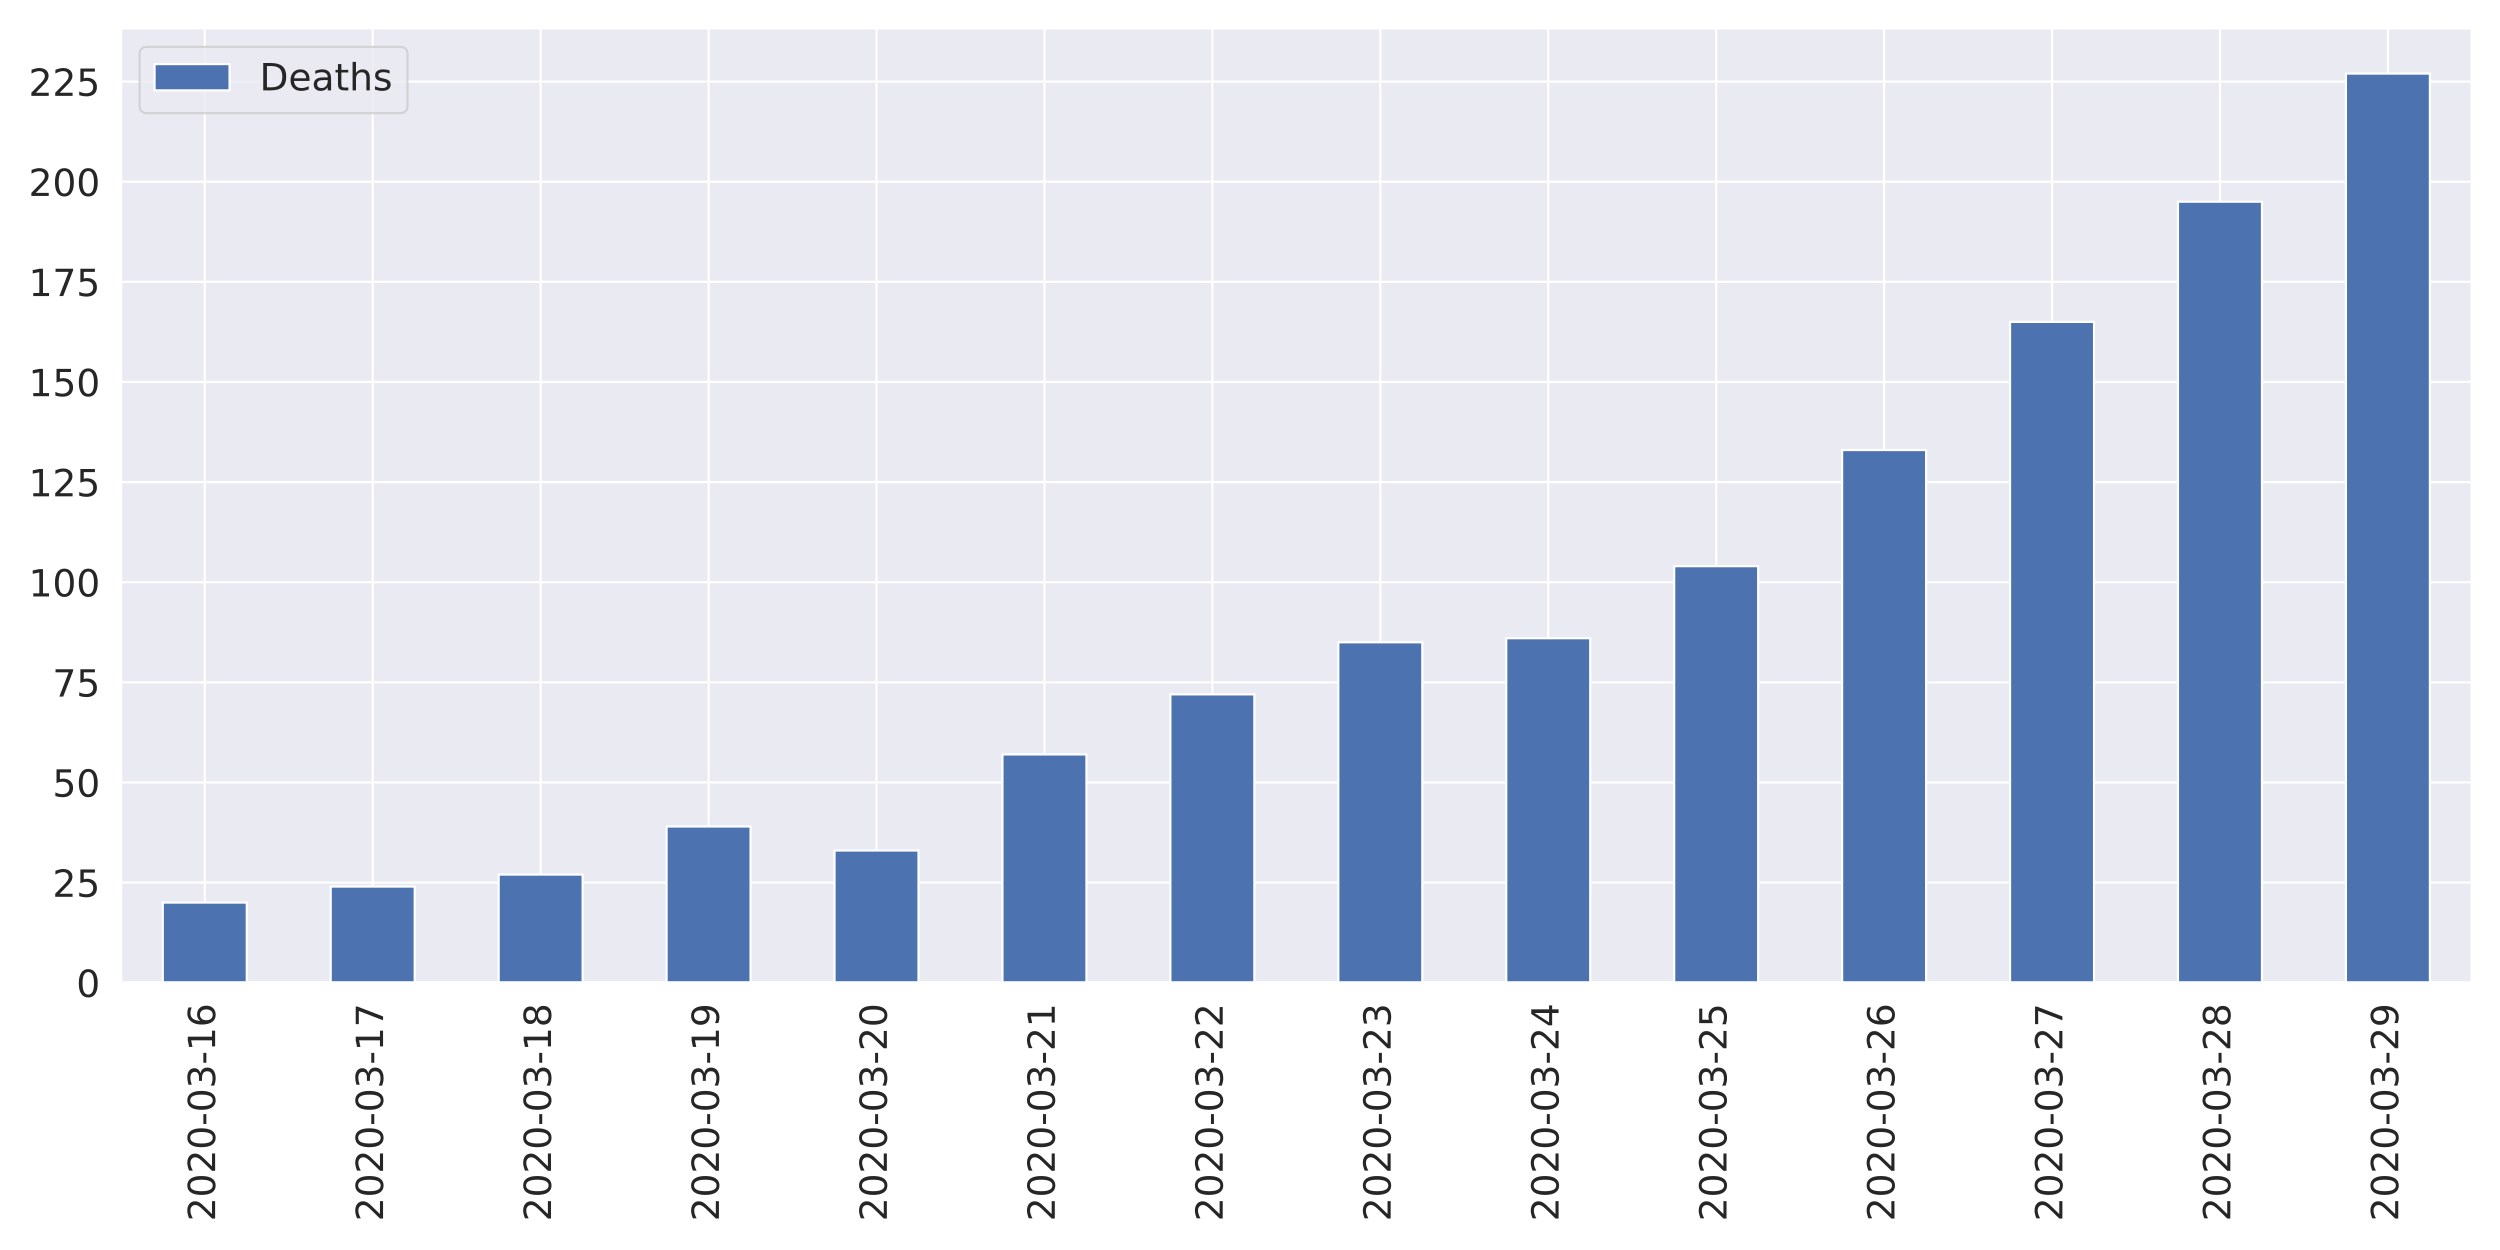
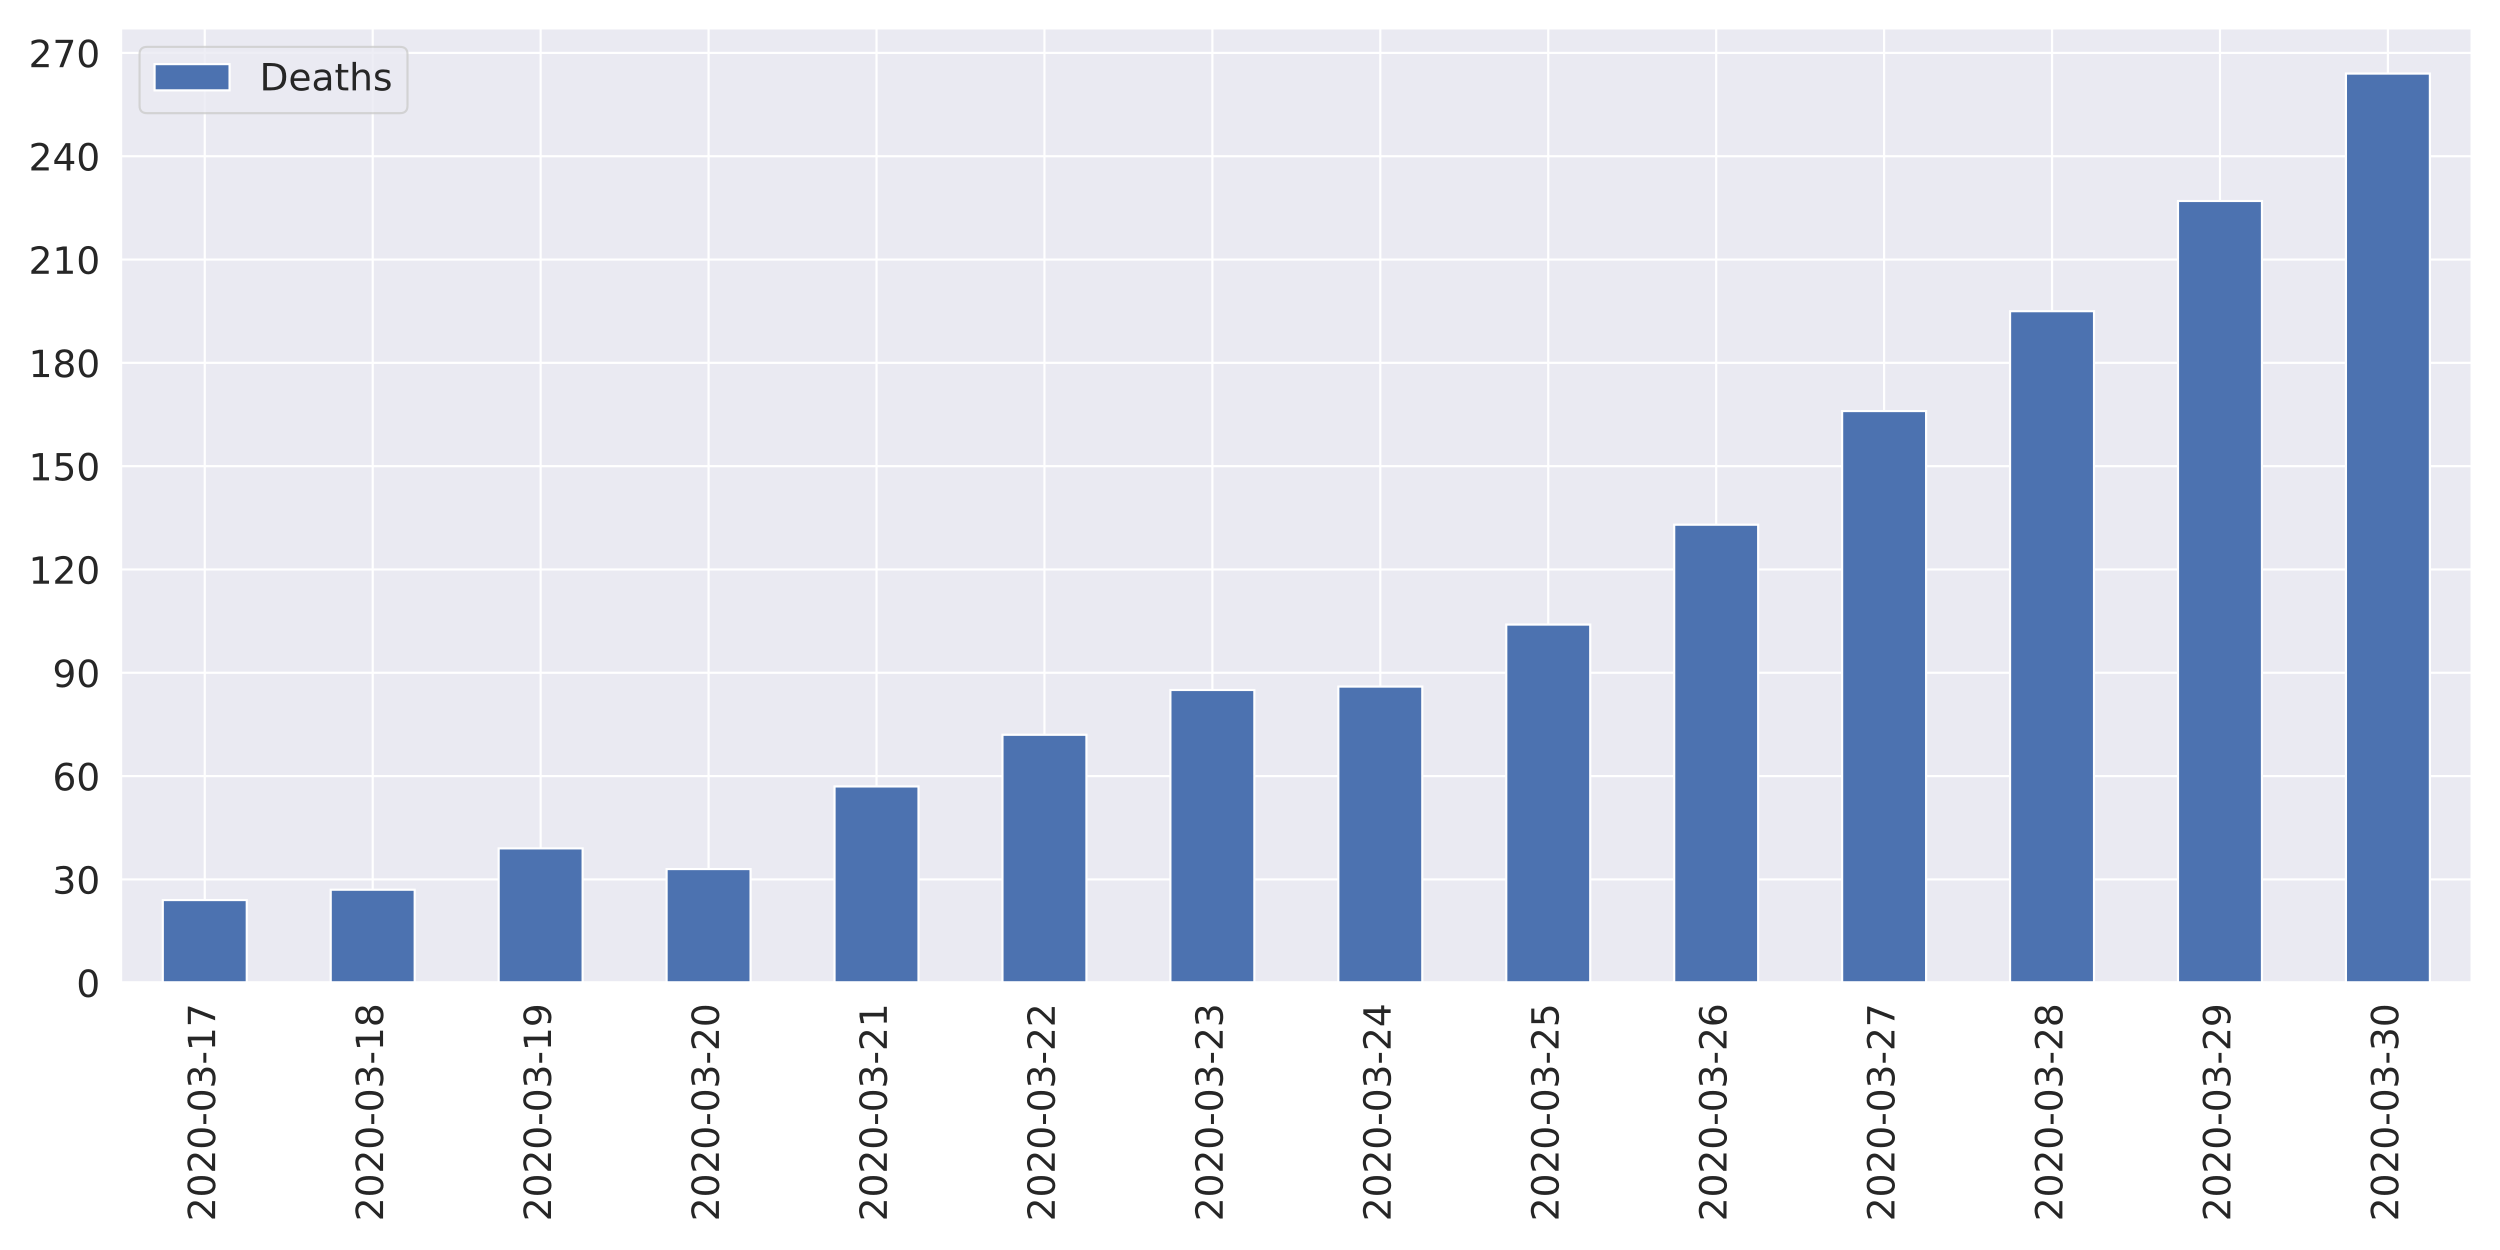
<svg xmlns="http://www.w3.org/2000/svg" xmlns:xlink="http://www.w3.org/1999/xlink" height="576pt" version="1.1" viewBox="0 0 1152 576" width="1152pt">
  <defs>
    <style type="text/css">
*{stroke-linecap:butt;stroke-linejoin:round;}
  </style>
  </defs>
  <g id="figure_1">
    <g id="patch_1">
      <path d="M 0 576  L 1152 576  L 1152 0  L 0 0  z " style="fill:#ffffff;" />
    </g>
    <g id="axes_1">
      <g id="patch_2">
        <path d="M 55.67 452.83  L 1139.04 452.83  L 1139.04 12.96  L 55.67 12.96  z " style="fill:#eaeaf2;" />
      </g>
      <g id="matplotlib.axis_1">
        <g id="xtick_1">
          <g id="line2d_1">
            <path clip-path="url(#p32ae984a57)" d="M 94.362 452.83  L 94.362 12.96  " style="fill:none;stroke:#ffffff;stroke-linecap:round;" />
          </g>
          <g id="text_1">
            <defs>
              <path d="M 19.188 8.297  L 53.609 8.297  L 53.609 0  L 7.328 0  L 7.328 8.297  Q 12.938 14.109 22.625 23.891  Q 32.328 33.688 34.812 36.531  Q 39.547 41.844 41.422 45.531  Q 43.312 49.219 43.312 52.781  Q 43.312 58.594 39.234 62.25  Q 35.156 65.922 28.609 65.922  Q 23.969 65.922 18.812 64.312  Q 13.672 62.703 7.812 59.422  L 7.812 69.391  Q 13.766 71.781 18.938 73  Q 24.125 74.219 28.422 74.219  Q 39.75 74.219 46.484 68.547  Q 53.219 62.891 53.219 53.422  Q 53.219 48.922 51.531 44.891  Q 49.859 40.875 45.406 35.406  Q 44.188 33.984 37.641 27.219  Q 31.109 20.453 19.188 8.297  z " id="DejaVuSans-50" />
              <path d="M 31.781 66.406  Q 24.172 66.406 20.328 58.906  Q 16.5 51.422 16.5 36.375  Q 16.5 21.391 20.328 13.891  Q 24.172 6.391 31.781 6.391  Q 39.453 6.391 43.281 13.891  Q 47.125 21.391 47.125 36.375  Q 47.125 51.422 43.281 58.906  Q 39.453 66.406 31.781 66.406  z M 31.781 74.219  Q 44.047 74.219 50.516 64.516  Q 56.984 54.828 56.984 36.375  Q 56.984 17.969 50.516 8.266  Q 44.047 -1.422 31.781 -1.422  Q 19.531 -1.422 13.062 8.266  Q 6.594 17.969 6.594 36.375  Q 6.594 54.828 13.062 64.516  Q 19.531 74.219 31.781 74.219  z " id="DejaVuSans-48" />
              <path d="M 4.891 31.391  L 31.203 31.391  L 31.203 23.391  L 4.891 23.391  z " id="DejaVuSans-45" />
              <path d="M 40.578 39.312  Q 47.656 37.797 51.625 33  Q 55.609 28.219 55.609 21.188  Q 55.609 10.406 48.188 4.484  Q 40.766 -1.422 27.094 -1.422  Q 22.516 -1.422 17.656 -0.516  Q 12.797 0.391 7.625 2.203  L 7.625 11.719  Q 11.719 9.328 16.594 8.109  Q 21.484 6.891 26.812 6.891  Q 36.078 6.891 40.938 10.547  Q 45.797 14.203 45.797 21.188  Q 45.797 27.641 41.281 31.266  Q 36.766 34.906 28.719 34.906  L 20.219 34.906  L 20.219 43.016  L 29.109 43.016  Q 36.375 43.016 40.234 45.922  Q 44.094 48.828 44.094 54.297  Q 44.094 59.906 40.109 62.906  Q 36.141 65.922 28.719 65.922  Q 24.656 65.922 20.016 65.031  Q 15.375 64.156 9.812 62.312  L 9.812 71.094  Q 15.438 72.656 20.344 73.438  Q 25.25 74.219 29.594 74.219  Q 40.828 74.219 47.359 69.109  Q 53.906 64.016 53.906 55.328  Q 53.906 49.266 50.438 45.094  Q 46.969 40.922 40.578 39.312  z " id="DejaVuSans-51" />
              <path d="M 12.406 8.297  L 28.516 8.297  L 28.516 63.922  L 10.984 60.406  L 10.984 69.391  L 28.422 72.906  L 38.281 72.906  L 38.281 8.297  L 54.391 8.297  L 54.391 0  L 12.406 0  z " id="DejaVuSans-49" />
-               <path d="M 33.016 40.375  Q 26.375 40.375 22.484 35.828  Q 18.609 31.297 18.609 23.391  Q 18.609 15.531 22.484 10.953  Q 26.375 6.391 33.016 6.391  Q 39.656 6.391 43.531 10.953  Q 47.406 15.531 47.406 23.391  Q 47.406 31.297 43.531 35.828  Q 39.656 40.375 33.016 40.375  z M 52.594 71.297  L 52.594 62.312  Q 48.875 64.062 45.094 64.984  Q 41.312 65.922 37.594 65.922  Q 27.828 65.922 22.672 59.328  Q 17.531 52.734 16.797 39.406  Q 19.672 43.656 24.016 45.922  Q 28.375 48.188 33.594 48.188  Q 44.578 48.188 50.953 41.516  Q 57.328 34.859 57.328 23.391  Q 57.328 12.156 50.688 5.359  Q 44.047 -1.422 33.016 -1.422  Q 20.359 -1.422 13.672 8.266  Q 6.984 17.969 6.984 36.375  Q 6.984 53.656 15.188 63.938  Q 23.391 74.219 37.203 74.219  Q 40.922 74.219 44.703 73.484  Q 48.484 72.75 52.594 71.297  z " id="DejaVuSans-54" />
+               <path d="M 8.203 72.906  L 55.078 72.906  L 55.078 68.703  L 28.609 0  L 18.312 0  L 43.219 64.594  L 8.203 64.594  z " id="DejaVuSans-55" />
            </defs>
            <g style="fill:#262626;" transform="translate(99.12999 562.7538)rotate(-90)scale(0.1728 -0.1728)">
              <use xlink:href="#DejaVuSans-50" />
              <use x="63.623" xlink:href="#DejaVuSans-48" />
              <use x="127.246" xlink:href="#DejaVuSans-50" />
              <use x="190.869" xlink:href="#DejaVuSans-48" />
              <use x="254.492" xlink:href="#DejaVuSans-45" />
              <use x="290.576" xlink:href="#DejaVuSans-48" />
              <use x="354.199" xlink:href="#DejaVuSans-51" />
              <use x="417.822" xlink:href="#DejaVuSans-45" />
              <use x="453.906" xlink:href="#DejaVuSans-49" />
-               <use x="517.529" xlink:href="#DejaVuSans-54" />
+               <use x="517.529" xlink:href="#DejaVuSans-55" />
            </g>
          </g>
        </g>
        <g id="xtick_2">
          <g id="line2d_2">
            <path clip-path="url(#p32ae984a57)" d="M 171.745 452.83  L 171.745 12.96  " style="fill:none;stroke:#ffffff;stroke-linecap:round;" />
          </g>
          <g id="text_2">
            <defs>
-               <path d="M 8.203 72.906  L 55.078 72.906  L 55.078 68.703  L 28.609 0  L 18.312 0  L 43.219 64.594  L 8.203 64.594  z " id="DejaVuSans-55" />
+               <path d="M 31.781 34.625  Q 24.75 34.625 20.719 30.859  Q 16.703 27.094 16.703 20.516  Q 16.703 13.922 20.719 10.156  Q 24.75 6.391 31.781 6.391  Q 38.812 6.391 42.859 10.172  Q 46.922 13.969 46.922 20.516  Q 46.922 27.094 42.891 30.859  Q 38.875 34.625 31.781 34.625  z M 21.922 38.812  Q 15.578 40.375 12.031 44.719  Q 8.5 49.078 8.5 55.328  Q 8.5 64.062 14.719 69.141  Q 20.953 74.219 31.781 74.219  Q 42.672 74.219 48.875 69.141  Q 55.078 64.062 55.078 55.328  Q 55.078 49.078 51.531 44.719  Q 48 40.375 41.703 38.812  Q 48.828 37.156 52.797 32.312  Q 56.781 27.484 56.781 20.516  Q 56.781 9.906 50.312 4.234  Q 43.844 -1.422 31.781 -1.422  Q 19.734 -1.422 13.25 4.234  Q 6.781 9.906 6.781 20.516  Q 6.781 27.484 10.781 32.312  Q 14.797 37.156 21.922 38.812  z M 18.312 54.391  Q 18.312 48.734 21.844 45.562  Q 25.391 42.391 31.781 42.391  Q 38.141 42.391 41.719 45.562  Q 45.312 48.734 45.312 54.391  Q 45.312 60.062 41.719 63.234  Q 38.141 66.406 31.781 66.406  Q 25.391 66.406 21.844 63.234  Q 18.312 60.062 18.312 54.391  z " id="DejaVuSans-56" />
            </defs>
            <g style="fill:#262626;" transform="translate(176.5136 562.7538)rotate(-90)scale(0.1728 -0.1728)">
              <use xlink:href="#DejaVuSans-50" />
              <use x="63.623" xlink:href="#DejaVuSans-48" />
              <use x="127.246" xlink:href="#DejaVuSans-50" />
              <use x="190.869" xlink:href="#DejaVuSans-48" />
              <use x="254.492" xlink:href="#DejaVuSans-45" />
              <use x="290.576" xlink:href="#DejaVuSans-48" />
              <use x="354.199" xlink:href="#DejaVuSans-51" />
              <use x="417.822" xlink:href="#DejaVuSans-45" />
              <use x="453.906" xlink:href="#DejaVuSans-49" />
-               <use x="517.529" xlink:href="#DejaVuSans-55" />
+               <use x="517.529" xlink:href="#DejaVuSans-56" />
            </g>
          </g>
        </g>
        <g id="xtick_3">
          <g id="line2d_3">
            <path clip-path="url(#p32ae984a57)" d="M 249.129 452.83  L 249.129 12.96  " style="fill:none;stroke:#ffffff;stroke-linecap:round;" />
          </g>
          <g id="text_3">
            <defs>
-               <path d="M 31.781 34.625  Q 24.75 34.625 20.719 30.859  Q 16.703 27.094 16.703 20.516  Q 16.703 13.922 20.719 10.156  Q 24.75 6.391 31.781 6.391  Q 38.812 6.391 42.859 10.172  Q 46.922 13.969 46.922 20.516  Q 46.922 27.094 42.891 30.859  Q 38.875 34.625 31.781 34.625  z M 21.922 38.812  Q 15.578 40.375 12.031 44.719  Q 8.5 49.078 8.5 55.328  Q 8.5 64.062 14.719 69.141  Q 20.953 74.219 31.781 74.219  Q 42.672 74.219 48.875 69.141  Q 55.078 64.062 55.078 55.328  Q 55.078 49.078 51.531 44.719  Q 48 40.375 41.703 38.812  Q 48.828 37.156 52.797 32.312  Q 56.781 27.484 56.781 20.516  Q 56.781 9.906 50.312 4.234  Q 43.844 -1.422 31.781 -1.422  Q 19.734 -1.422 13.25 4.234  Q 6.781 9.906 6.781 20.516  Q 6.781 27.484 10.781 32.312  Q 14.797 37.156 21.922 38.812  z M 18.312 54.391  Q 18.312 48.734 21.844 45.562  Q 25.391 42.391 31.781 42.391  Q 38.141 42.391 41.719 45.562  Q 45.312 48.734 45.312 54.391  Q 45.312 60.062 41.719 63.234  Q 38.141 66.406 31.781 66.406  Q 25.391 66.406 21.844 63.234  Q 18.312 60.062 18.312 54.391  z " id="DejaVuSans-56" />
+               <path d="M 10.984 1.516  L 10.984 10.5  Q 14.703 8.734 18.5 7.812  Q 22.312 6.891 25.984 6.891  Q 35.75 6.891 40.891 13.453  Q 46.047 20.016 46.781 33.406  Q 43.953 29.203 39.594 26.953  Q 35.25 24.703 29.984 24.703  Q 19.047 24.703 12.672 31.312  Q 6.297 37.938 6.297 49.422  Q 6.297 60.641 12.938 67.422  Q 19.578 74.219 30.609 74.219  Q 43.266 74.219 49.922 64.516  Q 56.594 54.828 56.594 36.375  Q 56.594 19.141 48.406 8.859  Q 40.234 -1.422 26.422 -1.422  Q 22.703 -1.422 18.891 -0.688  Q 15.094 0.047 10.984 1.516  z M 30.609 32.422  Q 37.25 32.422 41.125 36.953  Q 45.016 41.5 45.016 49.422  Q 45.016 57.281 41.125 61.844  Q 37.25 66.406 30.609 66.406  Q 23.969 66.406 20.094 61.844  Q 16.219 57.281 16.219 49.422  Q 16.219 41.5 20.094 36.953  Q 23.969 32.422 30.609 32.422  z " id="DejaVuSans-57" />
            </defs>
            <g style="fill:#262626;" transform="translate(253.8971 562.7538)rotate(-90)scale(0.1728 -0.1728)">
              <use xlink:href="#DejaVuSans-50" />
              <use x="63.623" xlink:href="#DejaVuSans-48" />
              <use x="127.246" xlink:href="#DejaVuSans-50" />
              <use x="190.869" xlink:href="#DejaVuSans-48" />
              <use x="254.492" xlink:href="#DejaVuSans-45" />
              <use x="290.576" xlink:href="#DejaVuSans-48" />
              <use x="354.199" xlink:href="#DejaVuSans-51" />
              <use x="417.822" xlink:href="#DejaVuSans-45" />
              <use x="453.906" xlink:href="#DejaVuSans-49" />
-               <use x="517.529" xlink:href="#DejaVuSans-56" />
+               <use x="517.529" xlink:href="#DejaVuSans-57" />
            </g>
          </g>
        </g>
        <g id="xtick_4">
          <g id="line2d_4">
            <path clip-path="url(#p32ae984a57)" d="M 326.512 452.83  L 326.512 12.96  " style="fill:none;stroke:#ffffff;stroke-linecap:round;" />
          </g>
          <g id="text_4">
-             <defs>
-               <path d="M 10.984 1.516  L 10.984 10.5  Q 14.703 8.734 18.5 7.812  Q 22.312 6.891 25.984 6.891  Q 35.75 6.891 40.891 13.453  Q 46.047 20.016 46.781 33.406  Q 43.953 29.203 39.594 26.953  Q 35.25 24.703 29.984 24.703  Q 19.047 24.703 12.672 31.312  Q 6.297 37.938 6.297 49.422  Q 6.297 60.641 12.938 67.422  Q 19.578 74.219 30.609 74.219  Q 43.266 74.219 49.922 64.516  Q 56.594 54.828 56.594 36.375  Q 56.594 19.141 48.406 8.859  Q 40.234 -1.422 26.422 -1.422  Q 22.703 -1.422 18.891 -0.688  Q 15.094 0.047 10.984 1.516  z M 30.609 32.422  Q 37.25 32.422 41.125 36.953  Q 45.016 41.5 45.016 49.422  Q 45.016 57.281 41.125 61.844  Q 37.25 66.406 30.609 66.406  Q 23.969 66.406 20.094 61.844  Q 16.219 57.281 16.219 49.422  Q 16.219 41.5 20.094 36.953  Q 23.969 32.422 30.609 32.422  z " id="DejaVuSans-57" />
-             </defs>
            <g style="fill:#262626;" transform="translate(331.2807 562.7538)rotate(-90)scale(0.1728 -0.1728)">
              <use xlink:href="#DejaVuSans-50" />
              <use x="63.623" xlink:href="#DejaVuSans-48" />
              <use x="127.246" xlink:href="#DejaVuSans-50" />
              <use x="190.869" xlink:href="#DejaVuSans-48" />
              <use x="254.492" xlink:href="#DejaVuSans-45" />
              <use x="290.576" xlink:href="#DejaVuSans-48" />
              <use x="354.199" xlink:href="#DejaVuSans-51" />
              <use x="417.822" xlink:href="#DejaVuSans-45" />
-               <use x="453.906" xlink:href="#DejaVuSans-49" />
-               <use x="517.529" xlink:href="#DejaVuSans-57" />
+               <use x="453.906" xlink:href="#DejaVuSans-50" />
+               <use x="517.529" xlink:href="#DejaVuSans-48" />
            </g>
          </g>
        </g>
        <g id="xtick_5">
          <g id="line2d_5">
            <path clip-path="url(#p32ae984a57)" d="M 403.896 452.83  L 403.896 12.96  " style="fill:none;stroke:#ffffff;stroke-linecap:round;" />
          </g>
          <g id="text_5">
            <g style="fill:#262626;" transform="translate(408.6643 562.7538)rotate(-90)scale(0.1728 -0.1728)">
              <use xlink:href="#DejaVuSans-50" />
              <use x="63.623" xlink:href="#DejaVuSans-48" />
              <use x="127.246" xlink:href="#DejaVuSans-50" />
              <use x="190.869" xlink:href="#DejaVuSans-48" />
              <use x="254.492" xlink:href="#DejaVuSans-45" />
              <use x="290.576" xlink:href="#DejaVuSans-48" />
              <use x="354.199" xlink:href="#DejaVuSans-51" />
              <use x="417.822" xlink:href="#DejaVuSans-45" />
              <use x="453.906" xlink:href="#DejaVuSans-50" />
-               <use x="517.529" xlink:href="#DejaVuSans-48" />
+               <use x="517.529" xlink:href="#DejaVuSans-49" />
            </g>
          </g>
        </g>
        <g id="xtick_6">
          <g id="line2d_6">
            <path clip-path="url(#p32ae984a57)" d="M 481.28 452.83  L 481.28 12.96  " style="fill:none;stroke:#ffffff;stroke-linecap:round;" />
          </g>
          <g id="text_6">
            <g style="fill:#262626;" transform="translate(486.0478 562.7538)rotate(-90)scale(0.1728 -0.1728)">
              <use xlink:href="#DejaVuSans-50" />
              <use x="63.623" xlink:href="#DejaVuSans-48" />
              <use x="127.246" xlink:href="#DejaVuSans-50" />
              <use x="190.869" xlink:href="#DejaVuSans-48" />
              <use x="254.492" xlink:href="#DejaVuSans-45" />
              <use x="290.576" xlink:href="#DejaVuSans-48" />
              <use x="354.199" xlink:href="#DejaVuSans-51" />
              <use x="417.822" xlink:href="#DejaVuSans-45" />
              <use x="453.906" xlink:href="#DejaVuSans-50" />
-               <use x="517.529" xlink:href="#DejaVuSans-49" />
+               <use x="517.529" xlink:href="#DejaVuSans-50" />
            </g>
          </g>
        </g>
        <g id="xtick_7">
          <g id="line2d_7">
            <path clip-path="url(#p32ae984a57)" d="M 558.663 452.83  L 558.663 12.96  " style="fill:none;stroke:#ffffff;stroke-linecap:round;" />
          </g>
          <g id="text_7">
            <g style="fill:#262626;" transform="translate(563.4314 562.7538)rotate(-90)scale(0.1728 -0.1728)">
              <use xlink:href="#DejaVuSans-50" />
              <use x="63.623" xlink:href="#DejaVuSans-48" />
              <use x="127.246" xlink:href="#DejaVuSans-50" />
              <use x="190.869" xlink:href="#DejaVuSans-48" />
              <use x="254.492" xlink:href="#DejaVuSans-45" />
              <use x="290.576" xlink:href="#DejaVuSans-48" />
              <use x="354.199" xlink:href="#DejaVuSans-51" />
              <use x="417.822" xlink:href="#DejaVuSans-45" />
              <use x="453.906" xlink:href="#DejaVuSans-50" />
-               <use x="517.529" xlink:href="#DejaVuSans-50" />
+               <use x="517.529" xlink:href="#DejaVuSans-51" />
            </g>
          </g>
        </g>
        <g id="xtick_8">
          <g id="line2d_8">
            <path clip-path="url(#p32ae984a57)" d="M 636.047 452.83  L 636.047 12.96  " style="fill:none;stroke:#ffffff;stroke-linecap:round;" />
          </g>
          <g id="text_8">
+             <defs>
+               <path d="M 37.797 64.312  L 12.891 25.391  L 37.797 25.391  z M 35.203 72.906  L 47.609 72.906  L 47.609 25.391  L 58.016 25.391  L 58.016 17.188  L 47.609 17.188  L 47.609 0  L 37.797 0  L 37.797 17.188  L 4.891 17.188  L 4.891 26.703  z " id="DejaVuSans-52" />
+             </defs>
            <g style="fill:#262626;" transform="translate(640.815 562.7538)rotate(-90)scale(0.1728 -0.1728)">
              <use xlink:href="#DejaVuSans-50" />
              <use x="63.623" xlink:href="#DejaVuSans-48" />
              <use x="127.246" xlink:href="#DejaVuSans-50" />
              <use x="190.869" xlink:href="#DejaVuSans-48" />
              <use x="254.492" xlink:href="#DejaVuSans-45" />
              <use x="290.576" xlink:href="#DejaVuSans-48" />
              <use x="354.199" xlink:href="#DejaVuSans-51" />
              <use x="417.822" xlink:href="#DejaVuSans-45" />
              <use x="453.906" xlink:href="#DejaVuSans-50" />
-               <use x="517.529" xlink:href="#DejaVuSans-51" />
+               <use x="517.529" xlink:href="#DejaVuSans-52" />
            </g>
          </g>
        </g>
        <g id="xtick_9">
          <g id="line2d_9">
            <path clip-path="url(#p32ae984a57)" d="M 713.43 452.83  L 713.43 12.96  " style="fill:none;stroke:#ffffff;stroke-linecap:round;" />
          </g>
          <g id="text_9">
            <defs>
-               <path d="M 37.797 64.312  L 12.891 25.391  L 37.797 25.391  z M 35.203 72.906  L 47.609 72.906  L 47.609 25.391  L 58.016 25.391  L 58.016 17.188  L 47.609 17.188  L 47.609 0  L 37.797 0  L 37.797 17.188  L 4.891 17.188  L 4.891 26.703  z " id="DejaVuSans-52" />
+               <path d="M 10.797 72.906  L 49.516 72.906  L 49.516 64.594  L 19.828 64.594  L 19.828 46.734  Q 21.969 47.469 24.109 47.828  Q 26.266 48.188 28.422 48.188  Q 40.625 48.188 47.75 41.5  Q 54.891 34.812 54.891 23.391  Q 54.891 11.625 47.562 5.094  Q 40.234 -1.422 26.906 -1.422  Q 22.312 -1.422 17.547 -0.641  Q 12.797 0.141 7.719 1.703  L 7.719 11.625  Q 12.109 9.234 16.797 8.062  Q 21.484 6.891 26.703 6.891  Q 35.156 6.891 40.078 11.328  Q 45.016 15.766 45.016 23.391  Q 45.016 31 40.078 35.438  Q 35.156 39.891 26.703 39.891  Q 22.75 39.891 18.812 39.016  Q 14.891 38.141 10.797 36.281  z " id="DejaVuSans-53" />
            </defs>
            <g style="fill:#262626;" transform="translate(718.1986 562.7538)rotate(-90)scale(0.1728 -0.1728)">
              <use xlink:href="#DejaVuSans-50" />
              <use x="63.623" xlink:href="#DejaVuSans-48" />
              <use x="127.246" xlink:href="#DejaVuSans-50" />
              <use x="190.869" xlink:href="#DejaVuSans-48" />
              <use x="254.492" xlink:href="#DejaVuSans-45" />
              <use x="290.576" xlink:href="#DejaVuSans-48" />
              <use x="354.199" xlink:href="#DejaVuSans-51" />
              <use x="417.822" xlink:href="#DejaVuSans-45" />
              <use x="453.906" xlink:href="#DejaVuSans-50" />
-               <use x="517.529" xlink:href="#DejaVuSans-52" />
+               <use x="517.529" xlink:href="#DejaVuSans-53" />
            </g>
          </g>
        </g>
        <g id="xtick_10">
          <g id="line2d_10">
            <path clip-path="url(#p32ae984a57)" d="M 790.814 452.83  L 790.814 12.96  " style="fill:none;stroke:#ffffff;stroke-linecap:round;" />
          </g>
          <g id="text_10">
            <defs>
-               <path d="M 10.797 72.906  L 49.516 72.906  L 49.516 64.594  L 19.828 64.594  L 19.828 46.734  Q 21.969 47.469 24.109 47.828  Q 26.266 48.188 28.422 48.188  Q 40.625 48.188 47.75 41.5  Q 54.891 34.812 54.891 23.391  Q 54.891 11.625 47.562 5.094  Q 40.234 -1.422 26.906 -1.422  Q 22.312 -1.422 17.547 -0.641  Q 12.797 0.141 7.719 1.703  L 7.719 11.625  Q 12.109 9.234 16.797 8.062  Q 21.484 6.891 26.703 6.891  Q 35.156 6.891 40.078 11.328  Q 45.016 15.766 45.016 23.391  Q 45.016 31 40.078 35.438  Q 35.156 39.891 26.703 39.891  Q 22.75 39.891 18.812 39.016  Q 14.891 38.141 10.797 36.281  z " id="DejaVuSans-53" />
+               <path d="M 33.016 40.375  Q 26.375 40.375 22.484 35.828  Q 18.609 31.297 18.609 23.391  Q 18.609 15.531 22.484 10.953  Q 26.375 6.391 33.016 6.391  Q 39.656 6.391 43.531 10.953  Q 47.406 15.531 47.406 23.391  Q 47.406 31.297 43.531 35.828  Q 39.656 40.375 33.016 40.375  z M 52.594 71.297  L 52.594 62.312  Q 48.875 64.062 45.094 64.984  Q 41.312 65.922 37.594 65.922  Q 27.828 65.922 22.672 59.328  Q 17.531 52.734 16.797 39.406  Q 19.672 43.656 24.016 45.922  Q 28.375 48.188 33.594 48.188  Q 44.578 48.188 50.953 41.516  Q 57.328 34.859 57.328 23.391  Q 57.328 12.156 50.688 5.359  Q 44.047 -1.422 33.016 -1.422  Q 20.359 -1.422 13.672 8.266  Q 6.984 17.969 6.984 36.375  Q 6.984 53.656 15.188 63.938  Q 23.391 74.219 37.203 74.219  Q 40.922 74.219 44.703 73.484  Q 48.484 72.75 52.594 71.297  z " id="DejaVuSans-54" />
            </defs>
            <g style="fill:#262626;" transform="translate(795.5821 562.7538)rotate(-90)scale(0.1728 -0.1728)">
              <use xlink:href="#DejaVuSans-50" />
              <use x="63.623" xlink:href="#DejaVuSans-48" />
              <use x="127.246" xlink:href="#DejaVuSans-50" />
              <use x="190.869" xlink:href="#DejaVuSans-48" />
              <use x="254.492" xlink:href="#DejaVuSans-45" />
              <use x="290.576" xlink:href="#DejaVuSans-48" />
              <use x="354.199" xlink:href="#DejaVuSans-51" />
              <use x="417.822" xlink:href="#DejaVuSans-45" />
              <use x="453.906" xlink:href="#DejaVuSans-50" />
-               <use x="517.529" xlink:href="#DejaVuSans-53" />
+               <use x="517.529" xlink:href="#DejaVuSans-54" />
            </g>
          </g>
        </g>
        <g id="xtick_11">
          <g id="line2d_11">
            <path clip-path="url(#p32ae984a57)" d="M 868.197 452.83  L 868.197 12.96  " style="fill:none;stroke:#ffffff;stroke-linecap:round;" />
          </g>
          <g id="text_11">
            <g style="fill:#262626;" transform="translate(872.9657 562.7538)rotate(-90)scale(0.1728 -0.1728)">
              <use xlink:href="#DejaVuSans-50" />
              <use x="63.623" xlink:href="#DejaVuSans-48" />
              <use x="127.246" xlink:href="#DejaVuSans-50" />
              <use x="190.869" xlink:href="#DejaVuSans-48" />
              <use x="254.492" xlink:href="#DejaVuSans-45" />
              <use x="290.576" xlink:href="#DejaVuSans-48" />
              <use x="354.199" xlink:href="#DejaVuSans-51" />
              <use x="417.822" xlink:href="#DejaVuSans-45" />
              <use x="453.906" xlink:href="#DejaVuSans-50" />
-               <use x="517.529" xlink:href="#DejaVuSans-54" />
+               <use x="517.529" xlink:href="#DejaVuSans-55" />
            </g>
          </g>
        </g>
        <g id="xtick_12">
          <g id="line2d_12">
            <path clip-path="url(#p32ae984a57)" d="M 945.581 452.83  L 945.581 12.96  " style="fill:none;stroke:#ffffff;stroke-linecap:round;" />
          </g>
          <g id="text_12">
            <g style="fill:#262626;" transform="translate(950.3493 562.7538)rotate(-90)scale(0.1728 -0.1728)">
              <use xlink:href="#DejaVuSans-50" />
              <use x="63.623" xlink:href="#DejaVuSans-48" />
              <use x="127.246" xlink:href="#DejaVuSans-50" />
              <use x="190.869" xlink:href="#DejaVuSans-48" />
              <use x="254.492" xlink:href="#DejaVuSans-45" />
              <use x="290.576" xlink:href="#DejaVuSans-48" />
              <use x="354.199" xlink:href="#DejaVuSans-51" />
              <use x="417.822" xlink:href="#DejaVuSans-45" />
              <use x="453.906" xlink:href="#DejaVuSans-50" />
-               <use x="517.529" xlink:href="#DejaVuSans-55" />
+               <use x="517.529" xlink:href="#DejaVuSans-56" />
            </g>
          </g>
        </g>
        <g id="xtick_13">
          <g id="line2d_13">
            <path clip-path="url(#p32ae984a57)" d="M 1022.965 452.83  L 1022.965 12.96  " style="fill:none;stroke:#ffffff;stroke-linecap:round;" />
          </g>
          <g id="text_13">
            <g style="fill:#262626;" transform="translate(1027.733 562.7538)rotate(-90)scale(0.1728 -0.1728)">
              <use xlink:href="#DejaVuSans-50" />
              <use x="63.623" xlink:href="#DejaVuSans-48" />
              <use x="127.246" xlink:href="#DejaVuSans-50" />
              <use x="190.869" xlink:href="#DejaVuSans-48" />
              <use x="254.492" xlink:href="#DejaVuSans-45" />
              <use x="290.576" xlink:href="#DejaVuSans-48" />
              <use x="354.199" xlink:href="#DejaVuSans-51" />
              <use x="417.822" xlink:href="#DejaVuSans-45" />
              <use x="453.906" xlink:href="#DejaVuSans-50" />
-               <use x="517.529" xlink:href="#DejaVuSans-56" />
+               <use x="517.529" xlink:href="#DejaVuSans-57" />
            </g>
          </g>
        </g>
        <g id="xtick_14">
          <g id="line2d_14">
            <path clip-path="url(#p32ae984a57)" d="M 1100.348 452.83  L 1100.348 12.96  " style="fill:none;stroke:#ffffff;stroke-linecap:round;" />
          </g>
          <g id="text_14">
            <g style="fill:#262626;" transform="translate(1105.116 562.7538)rotate(-90)scale(0.1728 -0.1728)">
              <use xlink:href="#DejaVuSans-50" />
              <use x="63.623" xlink:href="#DejaVuSans-48" />
              <use x="127.246" xlink:href="#DejaVuSans-50" />
              <use x="190.869" xlink:href="#DejaVuSans-48" />
              <use x="254.492" xlink:href="#DejaVuSans-45" />
              <use x="290.576" xlink:href="#DejaVuSans-48" />
              <use x="354.199" xlink:href="#DejaVuSans-51" />
              <use x="417.822" xlink:href="#DejaVuSans-45" />
-               <use x="453.906" xlink:href="#DejaVuSans-50" />
-               <use x="517.529" xlink:href="#DejaVuSans-57" />
+               <use x="453.906" xlink:href="#DejaVuSans-51" />
+               <use x="517.529" xlink:href="#DejaVuSans-48" />
            </g>
          </g>
        </g>
      </g>
      <g id="matplotlib.axis_2">
        <g id="ytick_1">
          <g id="line2d_15">
            <path clip-path="url(#p32ae984a57)" d="M 55.67 452.83  L 1139.04 452.83  " style="fill:none;stroke:#ffffff;stroke-linecap:round;" />
          </g>
          <g id="text_15">
            <g style="fill:#262626;" transform="translate(35.1756 459.3951)scale(0.1728 -0.1728)">
              <use xlink:href="#DejaVuSans-48" />
            </g>
          </g>
        </g>
        <g id="ytick_2">
          <g id="line2d_16">
-             <path clip-path="url(#p32ae984a57)" d="M 55.67 406.693  L 1139.04 406.693  " style="fill:none;stroke:#ffffff;stroke-linecap:round;" />
+             <path clip-path="url(#p32ae984a57)" d="M 55.67 405.225  L 1139.04 405.225  " style="fill:none;stroke:#ffffff;stroke-linecap:round;" />
          </g>
          <g id="text_16">
-             <g style="fill:#262626;" transform="translate(24.1812 413.2581)scale(0.1728 -0.1728)">
-               <use xlink:href="#DejaVuSans-50" />
-               <use x="63.623" xlink:href="#DejaVuSans-53" />
+             <g style="fill:#262626;" transform="translate(24.1812 411.7901)scale(0.1728 -0.1728)">
+               <use xlink:href="#DejaVuSans-51" />
+               <use x="63.623" xlink:href="#DejaVuSans-48" />
            </g>
          </g>
        </g>
        <g id="ytick_3">
          <g id="line2d_17">
-             <path clip-path="url(#p32ae984a57)" d="M 55.67 360.556  L 1139.04 360.556  " style="fill:none;stroke:#ffffff;stroke-linecap:round;" />
+             <path clip-path="url(#p32ae984a57)" d="M 55.67 357.62  L 1139.04 357.62  " style="fill:none;stroke:#ffffff;stroke-linecap:round;" />
          </g>
          <g id="text_17">
-             <g style="fill:#262626;" transform="translate(24.1812 367.1211)scale(0.1728 -0.1728)">
-               <use xlink:href="#DejaVuSans-53" />
+             <g style="fill:#262626;" transform="translate(24.1812 364.1851)scale(0.1728 -0.1728)">
+               <use xlink:href="#DejaVuSans-54" />
              <use x="63.623" xlink:href="#DejaVuSans-48" />
            </g>
          </g>
        </g>
        <g id="ytick_4">
          <g id="line2d_18">
-             <path clip-path="url(#p32ae984a57)" d="M 55.67 314.419  L 1139.04 314.419  " style="fill:none;stroke:#ffffff;stroke-linecap:round;" />
+             <path clip-path="url(#p32ae984a57)" d="M 55.67 310.015  L 1139.04 310.015  " style="fill:none;stroke:#ffffff;stroke-linecap:round;" />
          </g>
          <g id="text_18">
-             <g style="fill:#262626;" transform="translate(24.1812 320.9841)scale(0.1728 -0.1728)">
-               <use xlink:href="#DejaVuSans-55" />
-               <use x="63.623" xlink:href="#DejaVuSans-53" />
+             <g style="fill:#262626;" transform="translate(24.1812 316.5801)scale(0.1728 -0.1728)">
+               <use xlink:href="#DejaVuSans-57" />
+               <use x="63.623" xlink:href="#DejaVuSans-48" />
            </g>
          </g>
        </g>
        <g id="ytick_5">
          <g id="line2d_19">
-             <path clip-path="url(#p32ae984a57)" d="M 55.67 268.282  L 1139.04 268.282  " style="fill:none;stroke:#ffffff;stroke-linecap:round;" />
+             <path clip-path="url(#p32ae984a57)" d="M 55.67 262.41  L 1139.04 262.41  " style="fill:none;stroke:#ffffff;stroke-linecap:round;" />
          </g>
          <g id="text_19">
-             <g style="fill:#262626;" transform="translate(13.1868 274.8471)scale(0.1728 -0.1728)">
+             <g style="fill:#262626;" transform="translate(13.1868 268.9751)scale(0.1728 -0.1728)">
              <use xlink:href="#DejaVuSans-49" />
-               <use x="63.623" xlink:href="#DejaVuSans-48" />
+               <use x="63.623" xlink:href="#DejaVuSans-50" />
              <use x="127.246" xlink:href="#DejaVuSans-48" />
            </g>
          </g>
        </g>
        <g id="ytick_6">
          <g id="line2d_20">
-             <path clip-path="url(#p32ae984a57)" d="M 55.67 222.145  L 1139.04 222.145  " style="fill:none;stroke:#ffffff;stroke-linecap:round;" />
+             <path clip-path="url(#p32ae984a57)" d="M 55.67 214.805  L 1139.04 214.805  " style="fill:none;stroke:#ffffff;stroke-linecap:round;" />
          </g>
          <g id="text_20">
-             <g style="fill:#262626;" transform="translate(13.1868 228.7101)scale(0.1728 -0.1728)">
-               <use xlink:href="#DejaVuSans-49" />
-               <use x="63.623" xlink:href="#DejaVuSans-50" />
-               <use x="127.246" xlink:href="#DejaVuSans-53" />
-             </g>
-           </g>
-         </g>
-         <g id="ytick_7">
-           <g id="line2d_21">
-             <path clip-path="url(#p32ae984a57)" d="M 55.67 176.008  L 1139.04 176.008  " style="fill:none;stroke:#ffffff;stroke-linecap:round;" />
-           </g>
-           <g id="text_21">
-             <g style="fill:#262626;" transform="translate(13.1868 182.5731)scale(0.1728 -0.1728)">
+             <g style="fill:#262626;" transform="translate(13.1868 221.3702)scale(0.1728 -0.1728)">
              <use xlink:href="#DejaVuSans-49" />
              <use x="63.623" xlink:href="#DejaVuSans-53" />
              <use x="127.246" xlink:href="#DejaVuSans-48" />
            </g>
          </g>
        </g>
+         <g id="ytick_7">
+           <g id="line2d_21">
+             <path clip-path="url(#p32ae984a57)" d="M 55.67 167.2  L 1139.04 167.2  " style="fill:none;stroke:#ffffff;stroke-linecap:round;" />
+           </g>
+           <g id="text_21">
+             <g style="fill:#262626;" transform="translate(13.1868 173.7652)scale(0.1728 -0.1728)">
+               <use xlink:href="#DejaVuSans-49" />
+               <use x="63.623" xlink:href="#DejaVuSans-56" />
+               <use x="127.246" xlink:href="#DejaVuSans-48" />
+             </g>
+           </g>
+         </g>
        <g id="ytick_8">
          <g id="line2d_22">
-             <path clip-path="url(#p32ae984a57)" d="M 55.67 129.871  L 1139.04 129.871  " style="fill:none;stroke:#ffffff;stroke-linecap:round;" />
+             <path clip-path="url(#p32ae984a57)" d="M 55.67 119.595  L 1139.04 119.595  " style="fill:none;stroke:#ffffff;stroke-linecap:round;" />
          </g>
          <g id="text_22">
-             <g style="fill:#262626;" transform="translate(13.1868 136.4362)scale(0.1728 -0.1728)">
-               <use xlink:href="#DejaVuSans-49" />
-               <use x="63.623" xlink:href="#DejaVuSans-55" />
-               <use x="127.246" xlink:href="#DejaVuSans-53" />
+             <g style="fill:#262626;" transform="translate(13.1868 126.1602)scale(0.1728 -0.1728)">
+               <use xlink:href="#DejaVuSans-50" />
+               <use x="63.623" xlink:href="#DejaVuSans-49" />
+               <use x="127.246" xlink:href="#DejaVuSans-48" />
            </g>
          </g>
        </g>
        <g id="ytick_9">
          <g id="line2d_23">
-             <path clip-path="url(#p32ae984a57)" d="M 55.67 83.734  L 1139.04 83.734  " style="fill:none;stroke:#ffffff;stroke-linecap:round;" />
+             <path clip-path="url(#p32ae984a57)" d="M 55.67 71.99  L 1139.04 71.99  " style="fill:none;stroke:#ffffff;stroke-linecap:round;" />
          </g>
          <g id="text_23">
-             <g style="fill:#262626;" transform="translate(13.1868 90.29918)scale(0.1728 -0.1728)">
-               <use xlink:href="#DejaVuSans-50" />
-               <use x="63.623" xlink:href="#DejaVuSans-48" />
+             <g style="fill:#262626;" transform="translate(13.1868 78.55522)scale(0.1728 -0.1728)">
+               <use xlink:href="#DejaVuSans-50" />
+               <use x="63.623" xlink:href="#DejaVuSans-52" />
              <use x="127.246" xlink:href="#DejaVuSans-48" />
            </g>
          </g>
        </g>
        <g id="ytick_10">
          <g id="line2d_24">
-             <path clip-path="url(#p32ae984a57)" d="M 55.67 37.597  L 1139.04 37.597  " style="fill:none;stroke:#ffffff;stroke-linecap:round;" />
+             <path clip-path="url(#p32ae984a57)" d="M 55.67 24.385  L 1139.04 24.385  " style="fill:none;stroke:#ffffff;stroke-linecap:round;" />
          </g>
          <g id="text_24">
-             <g style="fill:#262626;" transform="translate(13.1868 44.1622)scale(0.1728 -0.1728)">
-               <use xlink:href="#DejaVuSans-50" />
-               <use x="63.623" xlink:href="#DejaVuSans-50" />
-               <use x="127.246" xlink:href="#DejaVuSans-53" />
+             <g style="fill:#262626;" transform="translate(13.1868 30.95024)scale(0.1728 -0.1728)">
+               <use xlink:href="#DejaVuSans-50" />
+               <use x="63.623" xlink:href="#DejaVuSans-55" />
+               <use x="127.246" xlink:href="#DejaVuSans-48" />
            </g>
          </g>
        </g>
      </g>
      <g id="patch_3">
-         <path clip-path="url(#p32ae984a57)" d="M 75.016 452.83  L 113.708 452.83  L 113.708 415.92  L 75.016 415.92  z " style="fill:#4c72b0;stroke:#ffffff;stroke-linejoin:miter;" />
+         <path clip-path="url(#p32ae984a57)" d="M 75.016 452.83  L 113.708 452.83  L 113.708 414.746  L 75.016 414.746  z " style="fill:#4c72b0;stroke:#ffffff;stroke-linejoin:miter;" />
      </g>
      <g id="patch_4">
-         <path clip-path="url(#p32ae984a57)" d="M 152.399 452.83  L 191.091 452.83  L 191.091 408.538  L 152.399 408.538  z " style="fill:#4c72b0;stroke:#ffffff;stroke-linejoin:miter;" />
+         <path clip-path="url(#p32ae984a57)" d="M 152.399 452.83  L 191.091 452.83  L 191.091 409.986  L 152.399 409.986  z " style="fill:#4c72b0;stroke:#ffffff;stroke-linejoin:miter;" />
      </g>
      <g id="patch_5">
-         <path clip-path="url(#p32ae984a57)" d="M 229.783 452.83  L 268.475 452.83  L 268.475 403.002  L 229.783 403.002  z " style="fill:#4c72b0;stroke:#ffffff;stroke-linejoin:miter;" />
+         <path clip-path="url(#p32ae984a57)" d="M 229.783 452.83  L 268.475 452.83  L 268.475 390.944  L 229.783 390.944  z " style="fill:#4c72b0;stroke:#ffffff;stroke-linejoin:miter;" />
      </g>
      <g id="patch_6">
-         <path clip-path="url(#p32ae984a57)" d="M 307.167 452.83  L 345.858 452.83  L 345.858 380.856  L 307.167 380.856  z " style="fill:#4c72b0;stroke:#ffffff;stroke-linejoin:miter;" />
+         <path clip-path="url(#p32ae984a57)" d="M 307.167 452.83  L 345.858 452.83  L 345.858 400.465  L 307.167 400.465  z " style="fill:#4c72b0;stroke:#ffffff;stroke-linejoin:miter;" />
      </g>
      <g id="patch_7">
-         <path clip-path="url(#p32ae984a57)" d="M 384.55 452.83  L 423.242 452.83  L 423.242 391.929  L 384.55 391.929  z " style="fill:#4c72b0;stroke:#ffffff;stroke-linejoin:miter;" />
+         <path clip-path="url(#p32ae984a57)" d="M 384.55 452.83  L 423.242 452.83  L 423.242 362.381  L 384.55 362.381  z " style="fill:#4c72b0;stroke:#ffffff;stroke-linejoin:miter;" />
      </g>
      <g id="patch_8">
-         <path clip-path="url(#p32ae984a57)" d="M 461.934 452.83  L 500.626 452.83  L 500.626 347.638  L 461.934 347.638  z " style="fill:#4c72b0;stroke:#ffffff;stroke-linejoin:miter;" />
+         <path clip-path="url(#p32ae984a57)" d="M 461.934 452.83  L 500.626 452.83  L 500.626 338.578  L 461.934 338.578  z " style="fill:#4c72b0;stroke:#ffffff;stroke-linejoin:miter;" />
      </g>
      <g id="patch_9">
-         <path clip-path="url(#p32ae984a57)" d="M 539.317 452.83  L 578.009 452.83  L 578.009 319.955  L 539.317 319.955  z " style="fill:#4c72b0;stroke:#ffffff;stroke-linejoin:miter;" />
+         <path clip-path="url(#p32ae984a57)" d="M 539.317 452.83  L 578.009 452.83  L 578.009 317.949  L 539.317 317.949  z " style="fill:#4c72b0;stroke:#ffffff;stroke-linejoin:miter;" />
      </g>
      <g id="patch_10">
-         <path clip-path="url(#p32ae984a57)" d="M 616.701 452.83  L 655.393 452.83  L 655.393 295.964  L 616.701 295.964  z " style="fill:#4c72b0;stroke:#ffffff;stroke-linejoin:miter;" />
+         <path clip-path="url(#p32ae984a57)" d="M 616.701 452.83  L 655.393 452.83  L 655.393 316.362  L 616.701 316.362  z " style="fill:#4c72b0;stroke:#ffffff;stroke-linejoin:miter;" />
      </g>
      <g id="patch_11">
-         <path clip-path="url(#p32ae984a57)" d="M 694.084 452.83  L 732.776 452.83  L 732.776 294.119  L 694.084 294.119  z " style="fill:#4c72b0;stroke:#ffffff;stroke-linejoin:miter;" />
+         <path clip-path="url(#p32ae984a57)" d="M 694.084 452.83  L 732.776 452.83  L 732.776 287.799  L 694.084 287.799  z " style="fill:#4c72b0;stroke:#ffffff;stroke-linejoin:miter;" />
      </g>
      <g id="patch_12">
-         <path clip-path="url(#p32ae984a57)" d="M 771.468 452.83  L 810.16 452.83  L 810.16 260.9  L 771.468 260.9  z " style="fill:#4c72b0;stroke:#ffffff;stroke-linejoin:miter;" />
+         <path clip-path="url(#p32ae984a57)" d="M 771.468 452.83  L 810.16 452.83  L 810.16 241.781  L 771.468 241.781  z " style="fill:#4c72b0;stroke:#ffffff;stroke-linejoin:miter;" />
      </g>
      <g id="patch_13">
-         <path clip-path="url(#p32ae984a57)" d="M 848.852 452.83  L 887.543 452.83  L 887.543 207.381  L 848.852 207.381  z " style="fill:#4c72b0;stroke:#ffffff;stroke-linejoin:miter;" />
+         <path clip-path="url(#p32ae984a57)" d="M 848.852 452.83  L 887.543 452.83  L 887.543 189.416  L 848.852 189.416  z " style="fill:#4c72b0;stroke:#ffffff;stroke-linejoin:miter;" />
      </g>
      <g id="patch_14">
-         <path clip-path="url(#p32ae984a57)" d="M 926.235 452.83  L 964.927 452.83  L 964.927 148.326  L 926.235 148.326  z " style="fill:#4c72b0;stroke:#ffffff;stroke-linejoin:miter;" />
+         <path clip-path="url(#p32ae984a57)" d="M 926.235 452.83  L 964.927 452.83  L 964.927 143.398  L 926.235 143.398  z " style="fill:#4c72b0;stroke:#ffffff;stroke-linejoin:miter;" />
      </g>
      <g id="patch_15">
-         <path clip-path="url(#p32ae984a57)" d="M 1003.619 452.83  L 1042.311 452.83  L 1042.311 92.962  L 1003.619 92.962  z " style="fill:#4c72b0;stroke:#ffffff;stroke-linejoin:miter;" />
+         <path clip-path="url(#p32ae984a57)" d="M 1003.619 452.83  L 1042.311 452.83  L 1042.311 92.619  L 1003.619 92.619  z " style="fill:#4c72b0;stroke:#ffffff;stroke-linejoin:miter;" />
      </g>
      <g id="patch_16">
        <path clip-path="url(#p32ae984a57)" d="M 1081.002 452.83  L 1119.694 452.83  L 1119.694 33.906  L 1081.002 33.906  z " style="fill:#4c72b0;stroke:#ffffff;stroke-linejoin:miter;" />
      </g>
      <g id="patch_17">
        <path d="M 55.67 452.83  L 55.67 12.96  " style="fill:none;stroke:#ffffff;stroke-linecap:square;stroke-linejoin:miter;stroke-width:1.25;" />
      </g>
      <g id="patch_18">
        <path d="M 1139.04 452.83  L 1139.04 12.96  " style="fill:none;stroke:#ffffff;stroke-linecap:square;stroke-linejoin:miter;stroke-width:1.25;" />
      </g>
      <g id="patch_19">
        <path d="M 55.67 452.83  L 1139.04 452.83  " style="fill:none;stroke:#ffffff;stroke-linecap:square;stroke-linejoin:miter;stroke-width:1.25;" />
      </g>
      <g id="patch_20">
        <path d="M 55.67 12.96  L 1139.04 12.96  " style="fill:none;stroke:#ffffff;stroke-linecap:square;stroke-linejoin:miter;stroke-width:1.25;" />
      </g>
      <g id="legend_1">
        <g id="patch_21">
          <path d="M 67.766 52.148  L 184.317 52.148  Q 187.773 52.148 187.773 48.692  L 187.773 25.056  Q 187.773 21.6 184.317 21.6  L 67.766 21.6  Q 64.31 21.6 64.31 25.056  L 64.31 48.692  Q 64.31 52.148 67.766 52.148  z " style="fill:#eaeaf2;opacity:0.8;stroke:#cccccc;stroke-linejoin:miter;" />
        </g>
        <g id="patch_22">
          <path d="M 71.222 41.642  L 105.782 41.642  L 105.782 29.546  L 71.222 29.546  z " style="fill:#4c72b0;stroke:#ffffff;stroke-linejoin:miter;" />
        </g>
        <g id="text_25">
          <defs>
            <path d="M 19.672 64.797  L 19.672 8.109  L 31.594 8.109  Q 46.688 8.109 53.688 14.938  Q 60.688 21.781 60.688 36.531  Q 60.688 51.172 53.688 57.984  Q 46.688 64.797 31.594 64.797  z M 9.812 72.906  L 30.078 72.906  Q 51.266 72.906 61.172 64.094  Q 71.094 55.281 71.094 36.531  Q 71.094 17.672 61.125 8.828  Q 51.172 0 30.078 0  L 9.812 0  z " id="DejaVuSans-68" />
            <path d="M 56.203 29.594  L 56.203 25.203  L 14.891 25.203  Q 15.484 15.922 20.484 11.062  Q 25.484 6.203 34.422 6.203  Q 39.594 6.203 44.453 7.469  Q 49.312 8.734 54.109 11.281  L 54.109 2.781  Q 49.266 0.734 44.188 -0.344  Q 39.109 -1.422 33.891 -1.422  Q 20.797 -1.422 13.156 6.188  Q 5.516 13.812 5.516 26.812  Q 5.516 40.234 12.766 48.109  Q 20.016 56 32.328 56  Q 43.359 56 49.781 48.891  Q 56.203 41.797 56.203 29.594  z M 47.219 32.234  Q 47.125 39.594 43.094 43.984  Q 39.062 48.391 32.422 48.391  Q 24.906 48.391 20.391 44.141  Q 15.875 39.891 15.188 32.172  z " id="DejaVuSans-101" />
            <path d="M 34.281 27.484  Q 23.391 27.484 19.188 25  Q 14.984 22.516 14.984 16.5  Q 14.984 11.719 18.141 8.906  Q 21.297 6.109 26.703 6.109  Q 34.188 6.109 38.703 11.406  Q 43.219 16.703 43.219 25.484  L 43.219 27.484  z M 52.203 31.203  L 52.203 0  L 43.219 0  L 43.219 8.297  Q 40.141 3.328 35.547 0.953  Q 30.953 -1.422 24.312 -1.422  Q 15.922 -1.422 10.953 3.297  Q 6 8.016 6 15.922  Q 6 25.141 12.172 29.828  Q 18.359 34.516 30.609 34.516  L 43.219 34.516  L 43.219 35.406  Q 43.219 41.609 39.141 45  Q 35.062 48.391 27.688 48.391  Q 23 48.391 18.547 47.266  Q 14.109 46.141 10.016 43.891  L 10.016 52.203  Q 14.938 54.109 19.578 55.047  Q 24.219 56 28.609 56  Q 40.484 56 46.344 49.844  Q 52.203 43.703 52.203 31.203  z " id="DejaVuSans-97" />
            <path d="M 18.312 70.219  L 18.312 54.688  L 36.812 54.688  L 36.812 47.703  L 18.312 47.703  L 18.312 18.016  Q 18.312 11.328 20.141 9.422  Q 21.969 7.516 27.594 7.516  L 36.812 7.516  L 36.812 0  L 27.594 0  Q 17.188 0 13.234 3.875  Q 9.281 7.766 9.281 18.016  L 9.281 47.703  L 2.688 47.703  L 2.688 54.688  L 9.281 54.688  L 9.281 70.219  z " id="DejaVuSans-116" />
            <path d="M 54.891 33.016  L 54.891 0  L 45.906 0  L 45.906 32.719  Q 45.906 40.484 42.875 44.328  Q 39.844 48.188 33.797 48.188  Q 26.516 48.188 22.312 43.547  Q 18.109 38.922 18.109 30.906  L 18.109 0  L 9.078 0  L 9.078 75.984  L 18.109 75.984  L 18.109 46.188  Q 21.344 51.125 25.703 53.562  Q 30.078 56 35.797 56  Q 45.219 56 50.047 50.172  Q 54.891 44.344 54.891 33.016  z " id="DejaVuSans-104" />
            <path d="M 44.281 53.078  L 44.281 44.578  Q 40.484 46.531 36.375 47.5  Q 32.281 48.484 27.875 48.484  Q 21.188 48.484 17.844 46.438  Q 14.5 44.391 14.5 40.281  Q 14.5 37.156 16.891 35.375  Q 19.281 33.594 26.516 31.984  L 29.594 31.297  Q 39.156 29.25 43.188 25.516  Q 47.219 21.781 47.219 15.094  Q 47.219 7.469 41.188 3.016  Q 35.156 -1.422 24.609 -1.422  Q 20.219 -1.422 15.453 -0.562  Q 10.688 0.297 5.422 2  L 5.422 11.281  Q 10.406 8.688 15.234 7.391  Q 20.062 6.109 24.812 6.109  Q 31.156 6.109 34.562 8.281  Q 37.984 10.453 37.984 14.406  Q 37.984 18.062 35.516 20.016  Q 33.062 21.969 24.703 23.781  L 21.578 24.516  Q 13.234 26.266 9.516 29.906  Q 5.812 33.547 5.812 39.891  Q 5.812 47.609 11.281 51.797  Q 16.75 56 26.812 56  Q 31.781 56 36.172 55.266  Q 40.578 54.547 44.281 53.078  z " id="DejaVuSans-115" />
          </defs>
          <g style="fill:#262626;" transform="translate(119.606 41.6421)scale(0.1728 -0.1728)">
            <use xlink:href="#DejaVuSans-68" />
            <use x="77.002" xlink:href="#DejaVuSans-101" />
            <use x="138.525" xlink:href="#DejaVuSans-97" />
            <use x="199.805" xlink:href="#DejaVuSans-116" />
            <use x="239.014" xlink:href="#DejaVuSans-104" />
            <use x="302.393" xlink:href="#DejaVuSans-115" />
          </g>
        </g>
      </g>
    </g>
  </g>
  <defs>
    <clipPath id="p32ae984a57">
      <rect height="439.87" width="1083.37" x="55.67" y="12.96" />
    </clipPath>
  </defs>
</svg>
